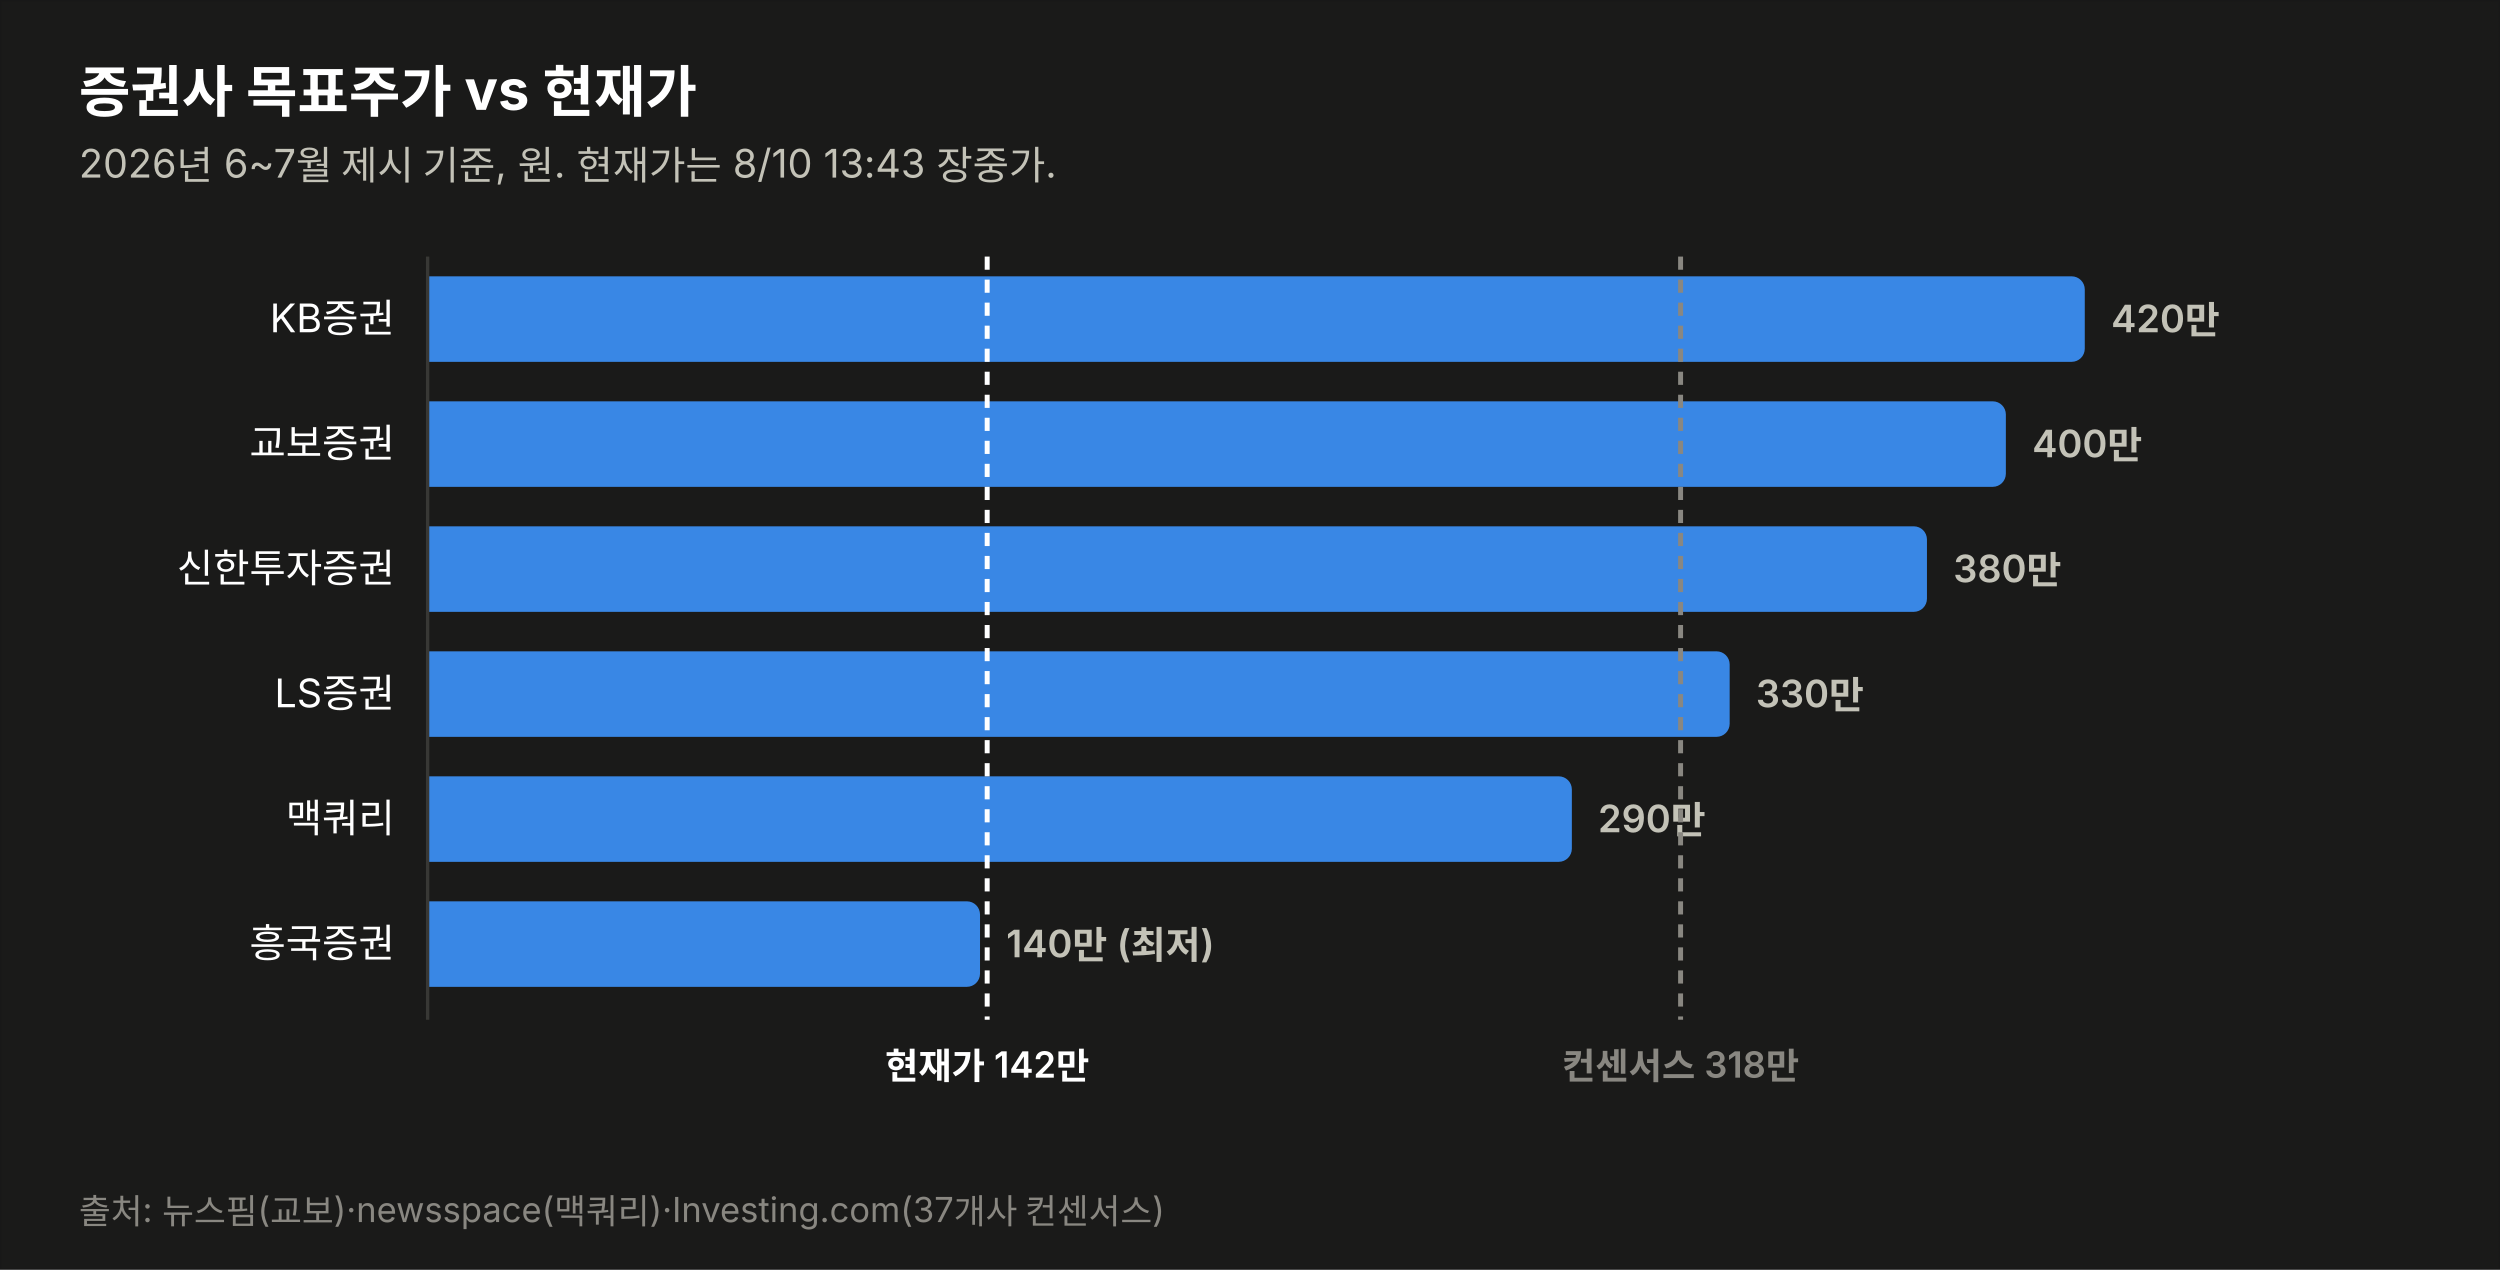
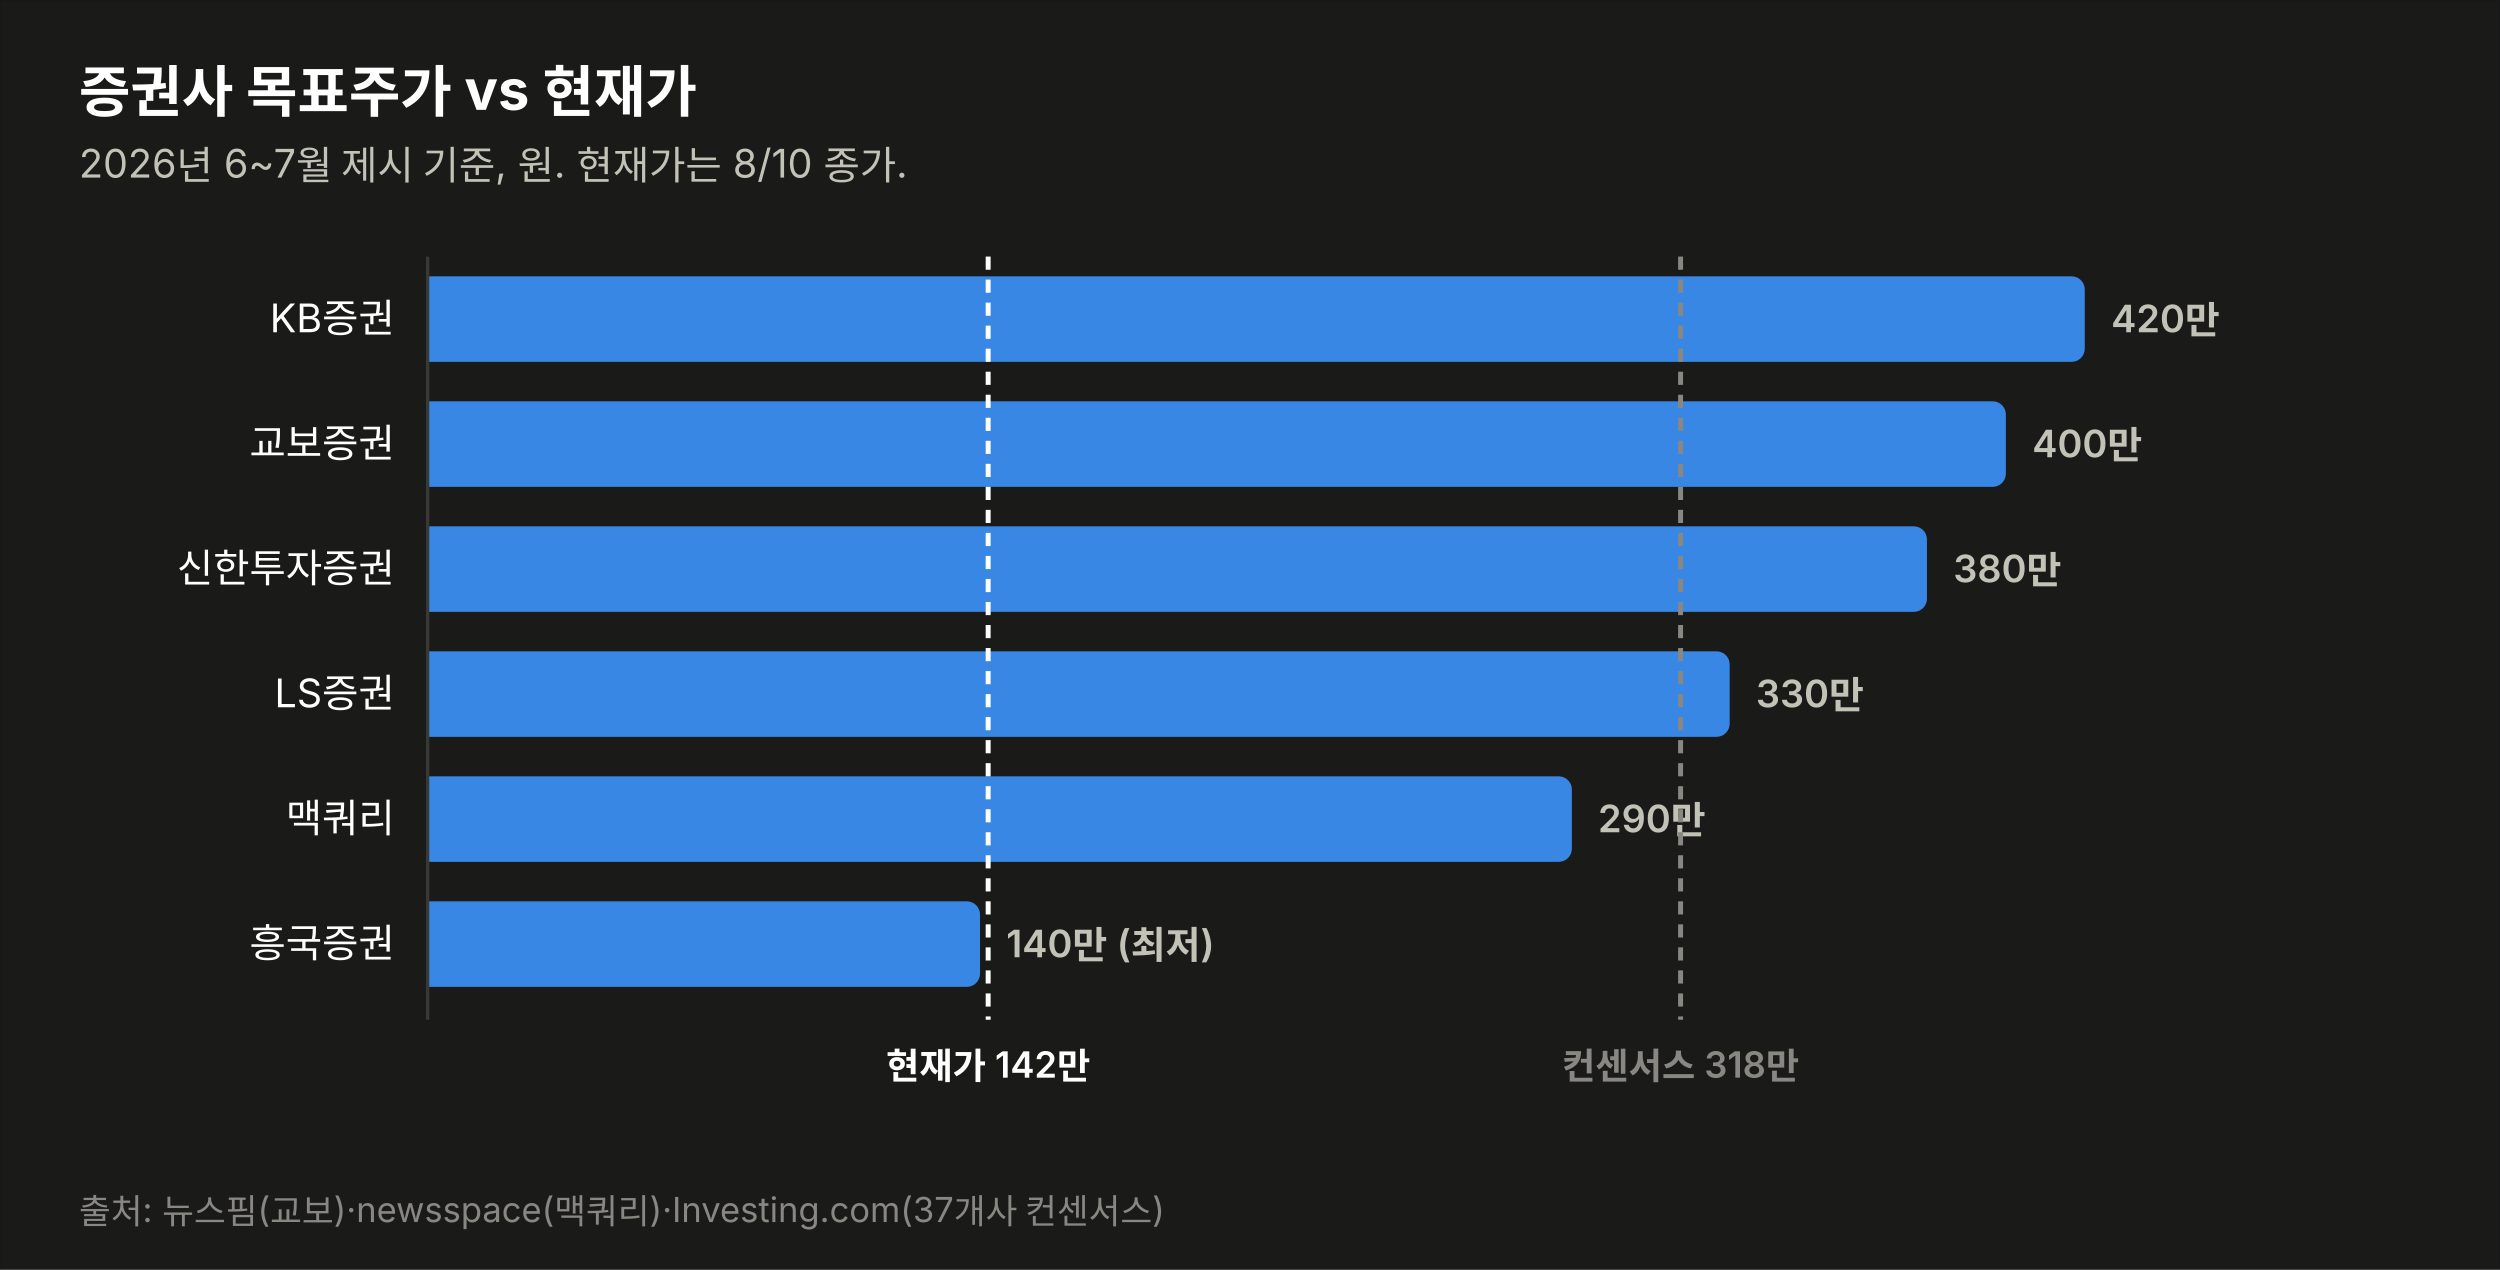
<svg xmlns="http://www.w3.org/2000/svg" width="760" height="386" viewBox="0 0 760 386" font-family="system-ui,-apple-system,&quot;Segoe UI&quot;,&quot;Malgun Gothic&quot;,&quot;Apple SD Gothic Neo&quot;,sans-serif">
  <rect width="760" height="386" fill="#1a1a19" stroke="rgba(11,11,11,0.10)" />
  <text x="24" y="34" font-size="17" font-weight="700" fill="#ffffff">증권사 목표주가 vs 현재가</text>
-   <text x="24" y="54" font-size="12" fill="#c3c2b7">2026년 6~7월 제시 기준, 원. 현재가는 8/10 13:43 장중가.</text>
+   <text x="24" y="54" font-size="12" fill="#c3c2b7">2026년 6~7월 제시 기준, 원. 현재가는 8/10 종가.</text>
  <text x="120" y="101.0" font-size="12" fill="#ffffff" text-anchor="end">KB증권</text>
  <path d="M130,84 h499.774 a4,4 0 0 1 4,4 v18 a4,4 0 0 1 -4,4 h-499.774 z" fill="#3987e5" opacity="1.0" />
  <text x="641.8" y="101.0" font-size="11.5" font-weight="600" fill="#c3c2b7" style="font-variant-numeric:tabular-nums">420만</text>
  <text x="120" y="139.0" font-size="12" fill="#ffffff" text-anchor="end">교보증권</text>
  <path d="M130,122 h475.784 a4,4 0 0 1 4,4 v18 a4,4 0 0 1 -4,4 h-475.784 z" fill="#3987e5" opacity="1.0" />
  <text x="617.8" y="139.0" font-size="11.5" font-weight="600" fill="#c3c2b7" style="font-variant-numeric:tabular-nums">400만</text>
  <text x="120" y="177.0" font-size="12" fill="#ffffff" text-anchor="end">신한투자증권</text>
  <path d="M130,160 h451.795 a4,4 0 0 1 4,4 v18 a4,4 0 0 1 -4,4 h-451.795 z" fill="#3987e5" opacity="1.0" />
  <text x="593.8" y="177.0" font-size="11.5" font-weight="600" fill="#c3c2b7" style="font-variant-numeric:tabular-nums">380만</text>
  <text x="120" y="215.0" font-size="12" fill="#ffffff" text-anchor="end">LS증권</text>
  <path d="M130,198 h391.822 a4,4 0 0 1 4,4 v18 a4,4 0 0 1 -4,4 h-391.822 z" fill="#3987e5" opacity="1.0" />
  <text x="533.8" y="215.0" font-size="11.5" font-weight="600" fill="#c3c2b7" style="font-variant-numeric:tabular-nums">330만</text>
  <text x="120" y="253.0" font-size="12" fill="#ffffff" text-anchor="end">맥쿼리</text>
  <path d="M130,236 h343.844 a4,4 0 0 1 4,4 v18 a4,4 0 0 1 -4,4 h-343.844 z" fill="#3987e5" opacity="1.0" />
  <text x="485.8" y="253.0" font-size="11.5" font-weight="600" fill="#c3c2b7" style="font-variant-numeric:tabular-nums">290만</text>
  <text x="120" y="291.0" font-size="12" fill="#ffffff" text-anchor="end">흥국증권</text>
  <path d="M130,274 h163.925 a4,4 0 0 1 4,4 v18 a4,4 0 0 1 -4,4 h-163.925 z" fill="#3987e5" opacity="1.0" />
  <text x="305.9" y="291.0" font-size="11.5" font-weight="600" fill="#c3c2b7" style="font-variant-numeric:tabular-nums">140만 (최저)</text>
  <line x1="130" y1="78" x2="130" y2="310" stroke="#383835" stroke-width="1" />
-   <line x1="300.1" y1="78" x2="300.1" y2="310" stroke="#ffffff" stroke-width="1.5" stroke-dasharray="4 3" />
-   <text x="300.1" y="328" font-size="11" font-weight="600" fill="#ffffff" text-anchor="middle">현재가 142만</text>
+   <line x1="300.4" y1="78" x2="300.4" y2="310" stroke="#ffffff" stroke-width="1.5" stroke-dasharray="4 3" />
+   <text x="300.4" y="328" font-size="11" font-weight="600" fill="#ffffff" text-anchor="middle">현재가 142만</text>
  <line x1="510.9" y1="78" x2="510.9" y2="310" stroke="#898781" stroke-width="1.5" stroke-dasharray="4 3" />
  <text x="510.9" y="328" font-size="11" font-weight="600" fill="#898781" text-anchor="middle">컨센서스 318만</text>
  <text x="24" y="372" font-size="10.5" fill="#898781">출처: 뉴스핌(교보)·newsspace(맥쿼리)·Investing.com(37개사 컨센서스)</text>
</svg>
